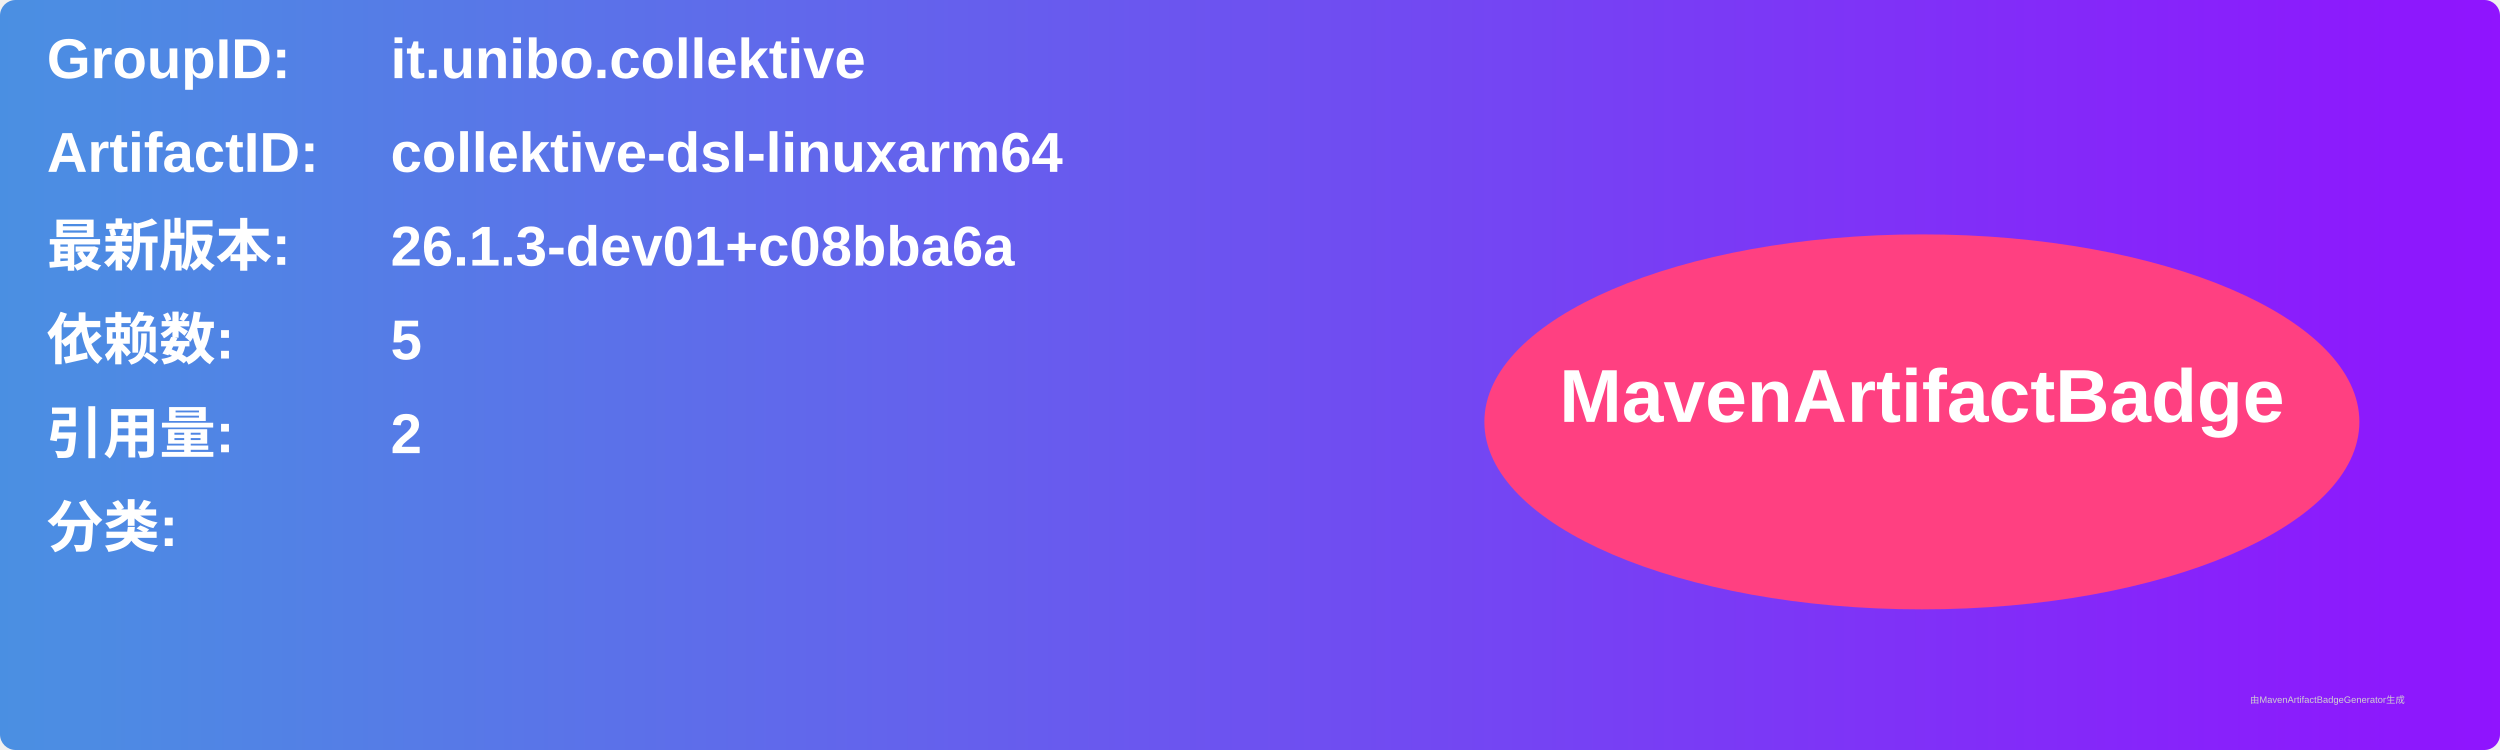
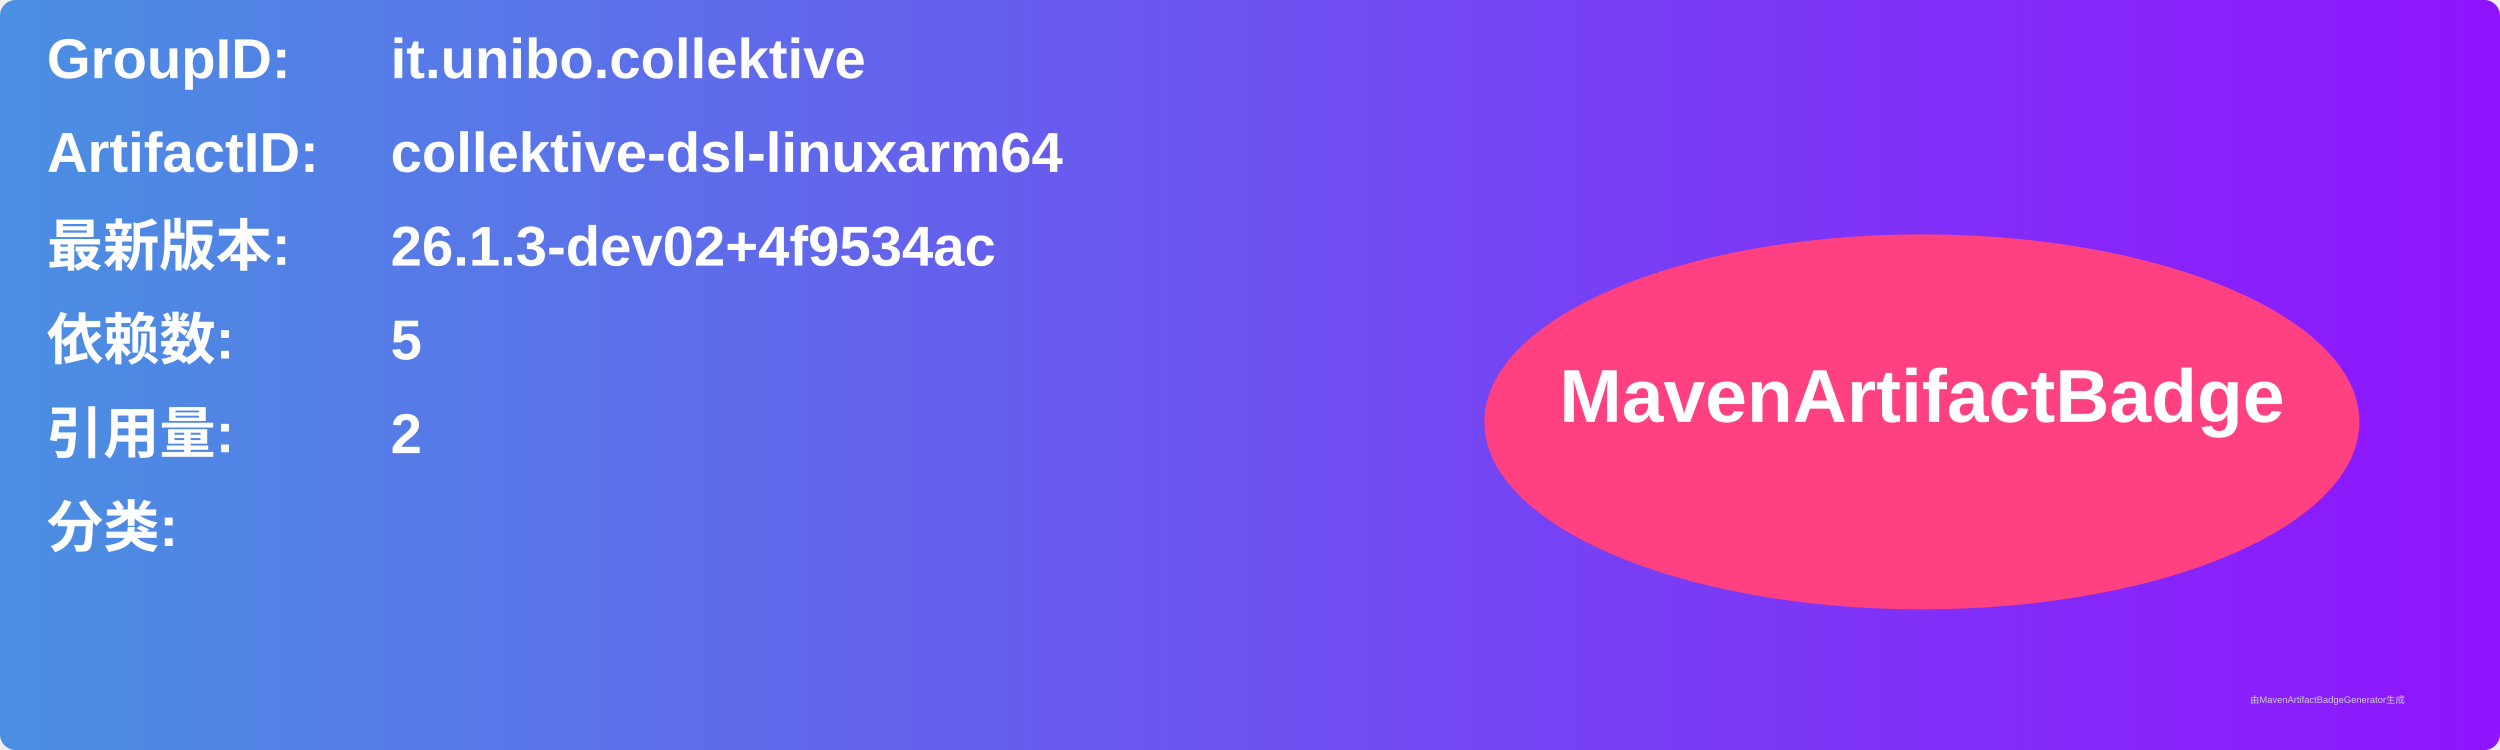
<svg xmlns="http://www.w3.org/2000/svg" width="800" height="240" viewBox="0 0 800 240">
  <linearGradient id="grad" x1="0%" y1="0%" x2="100%" y2="0%">
    <stop offset="0%" stop-color="#4a90e2" />
    <stop offset="100%" stop-color="#9013fe" />
  </linearGradient>
  <rect width="100%" height="100%" rx="5" ry="5" fill="url(#grad)" />
  <g transform="translate(15, 15)">
    <text x="0" y="10" font-family="Arial" font-size="18" fill="white" font-weight="bold" width="260">GroupID:</text>
    <text x="110" y="10" font-family="Arial" font-size="18" fill="white" font-weight="bold" width="460">it.unibo.collektive</text>
    <text x="0" y="40" font-family="Arial" font-size="18" fill="white" font-weight="bold" width="260">ArtifactID:</text>
    <text x="110" y="40" font-family="Arial" font-size="18" fill="white" font-weight="bold" width="460">collektive-dsl-linuxarm64</text>
    <text x="0" y="70" font-family="Arial" font-size="18" fill="white" font-weight="bold">最新版本:</text>
    <text x="110" y="70" font-family="Arial" font-size="18" fill="white" font-weight="bold">
-       <tspan font-weight="bold">26.1.3-dev01+c08bba6a</tspan>
+       <tspan font-weight="bold">26.1.3-dev02+4f9534ac</tspan>
    </text>
    <text x="0" y="100" font-family="Arial" font-size="18" fill="white" font-weight="bold">依赖数: </text>
    <text x="110" y="100" font-family="Arial" font-size="18" fill="white">
      <tspan font-weight="bold">5</tspan>
    </text>
    <text x="0" y="130" font-family="Arial" font-size="18" fill="white" font-weight="bold">引用量: </text>
    <text x="110" y="130" font-family="Arial" font-size="18" fill="white">
      <tspan font-weight="bold">2</tspan>
    </text>
    <text x="0" y="160" font-family="Arial" font-size="18" fill="white" font-weight="bold">分类:</text>
    <text x="10" y="190" font-family="Arial" font-size="10" fill="white">
      <tspan font-weight="bold" />
    </text>
    <ellipse cx="600" cy="120" rx="140" ry="60" fill="#ff4081" />
    <text x="600" y="120" text-anchor="middle" font-family="Arial" font-size="24" fill="white" font-weight="bold">MavenArtifactBadge</text>
  </g>
  <text x="720" y="225" font-family="Arial" font-size="3" fill="#d0d0d0">由MavenArtifactBadgeGenerator生成</text>
</svg>
